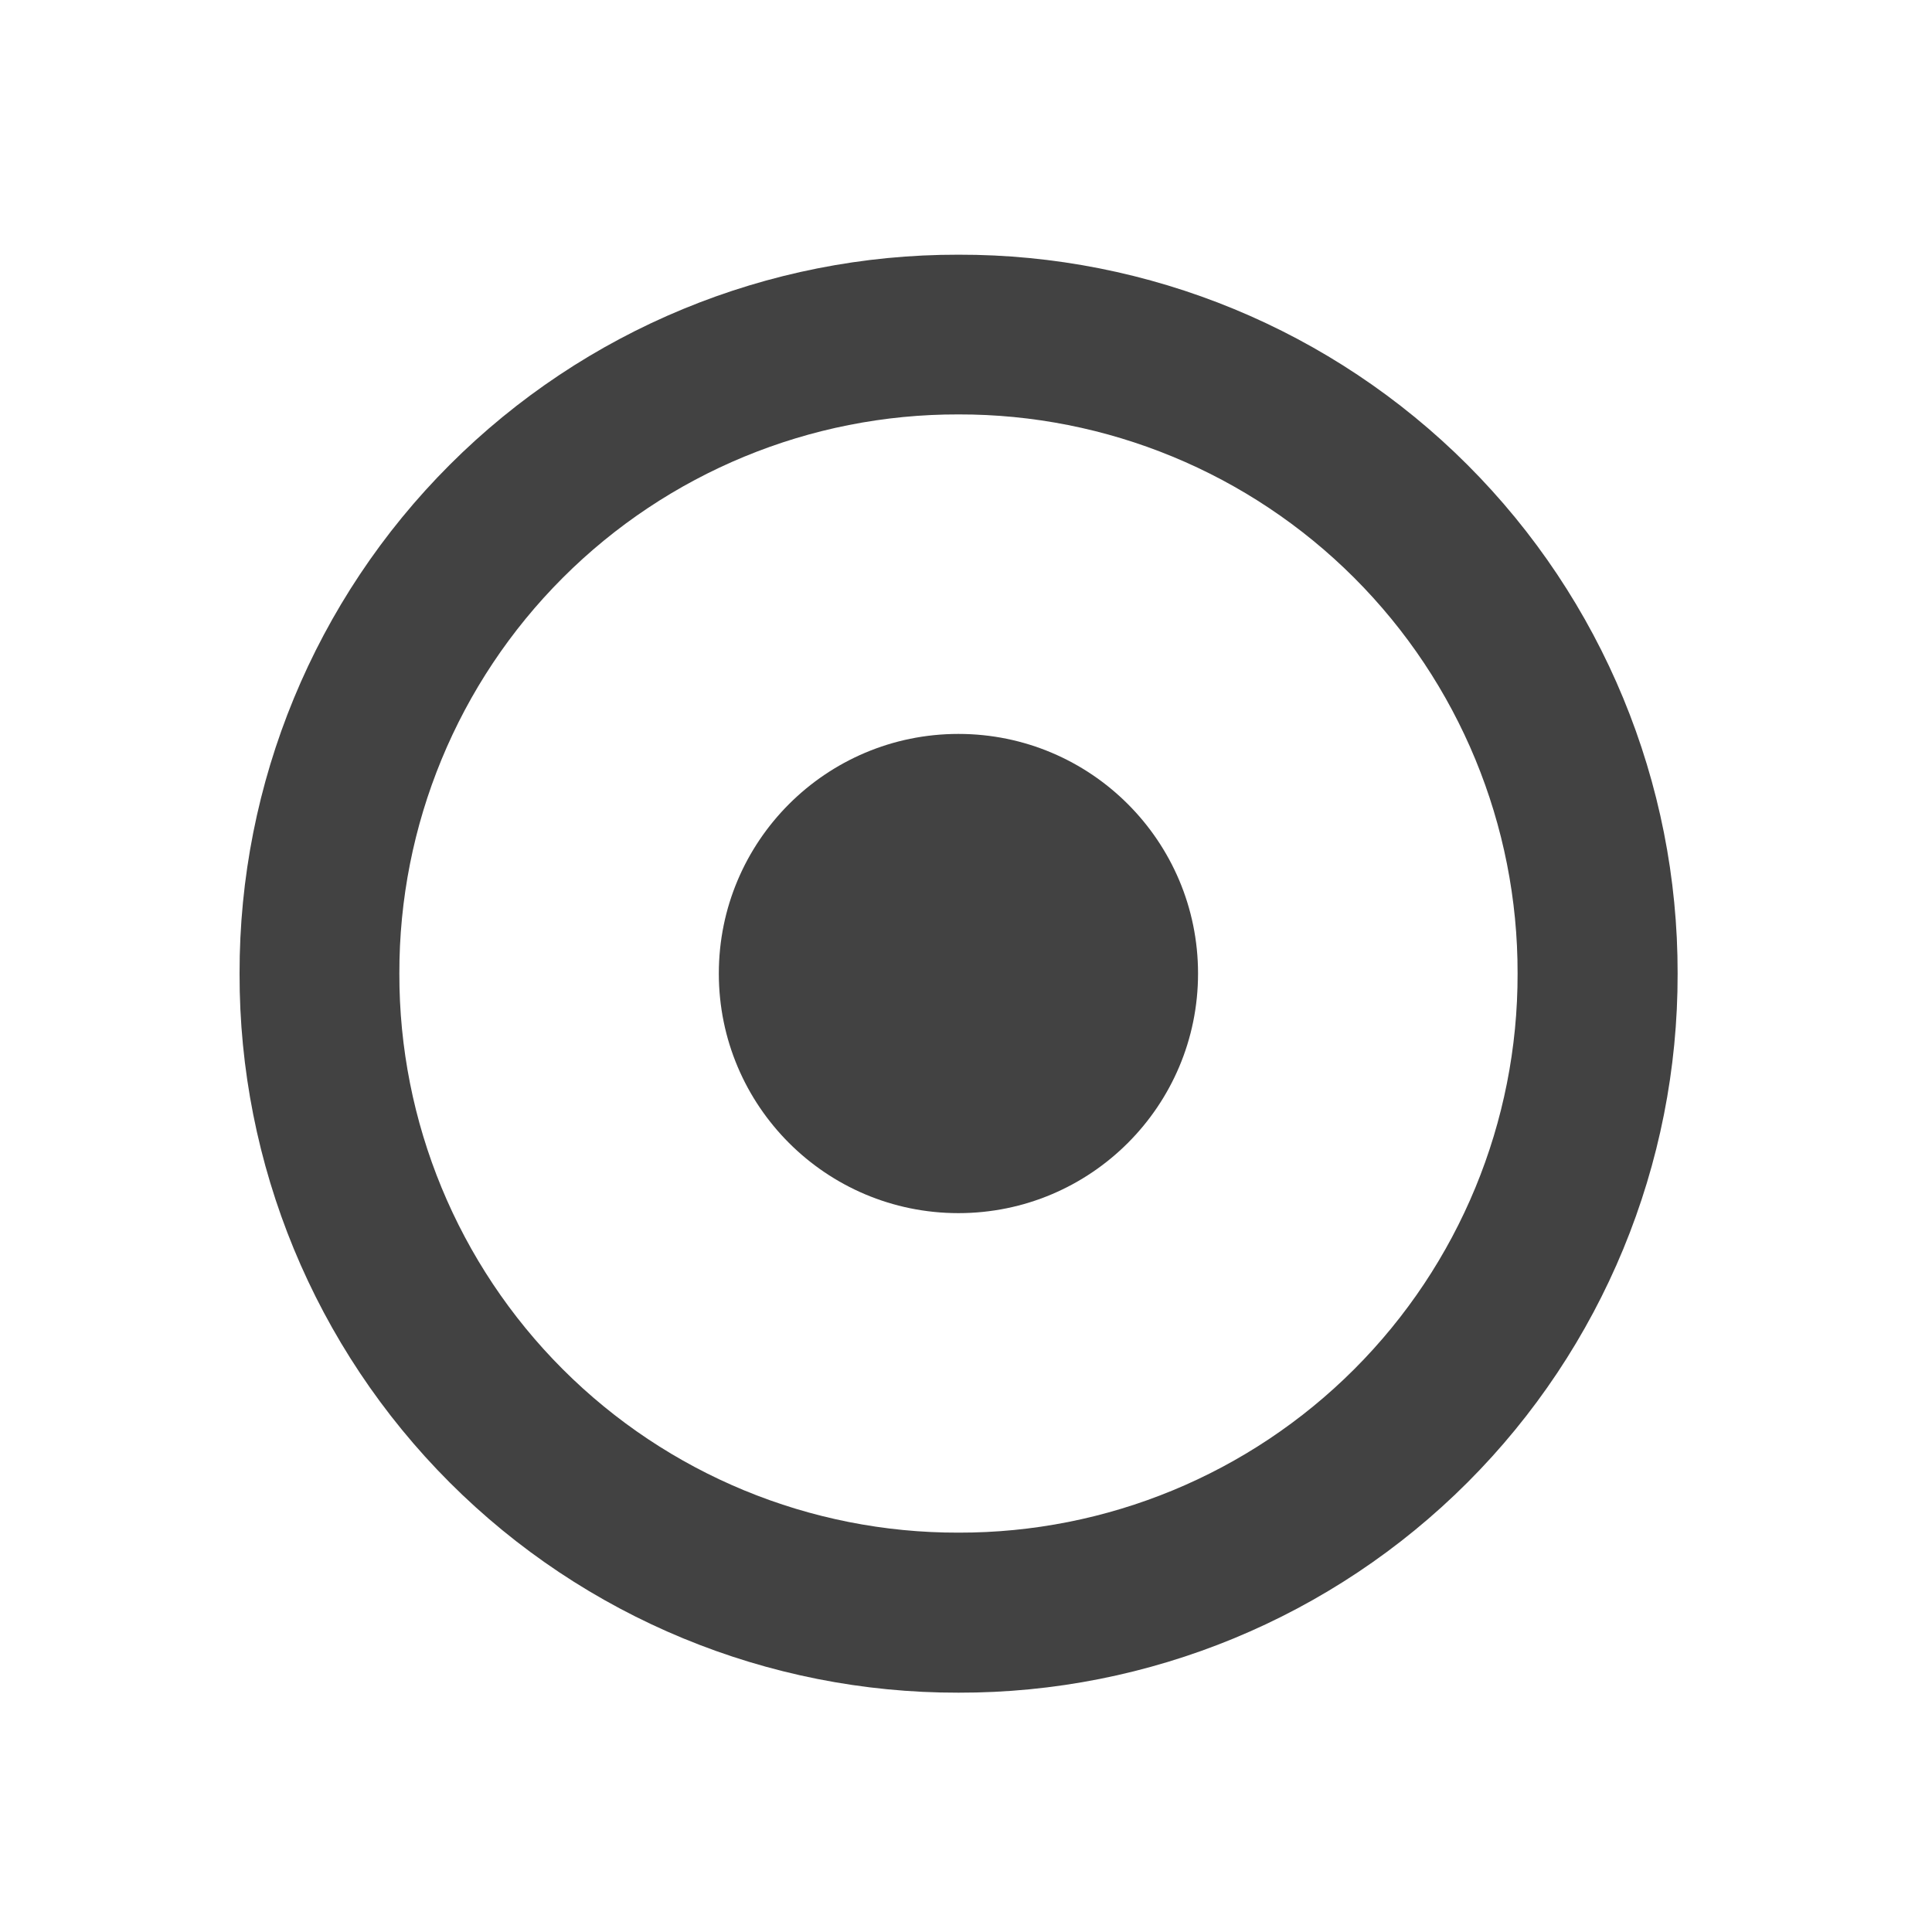
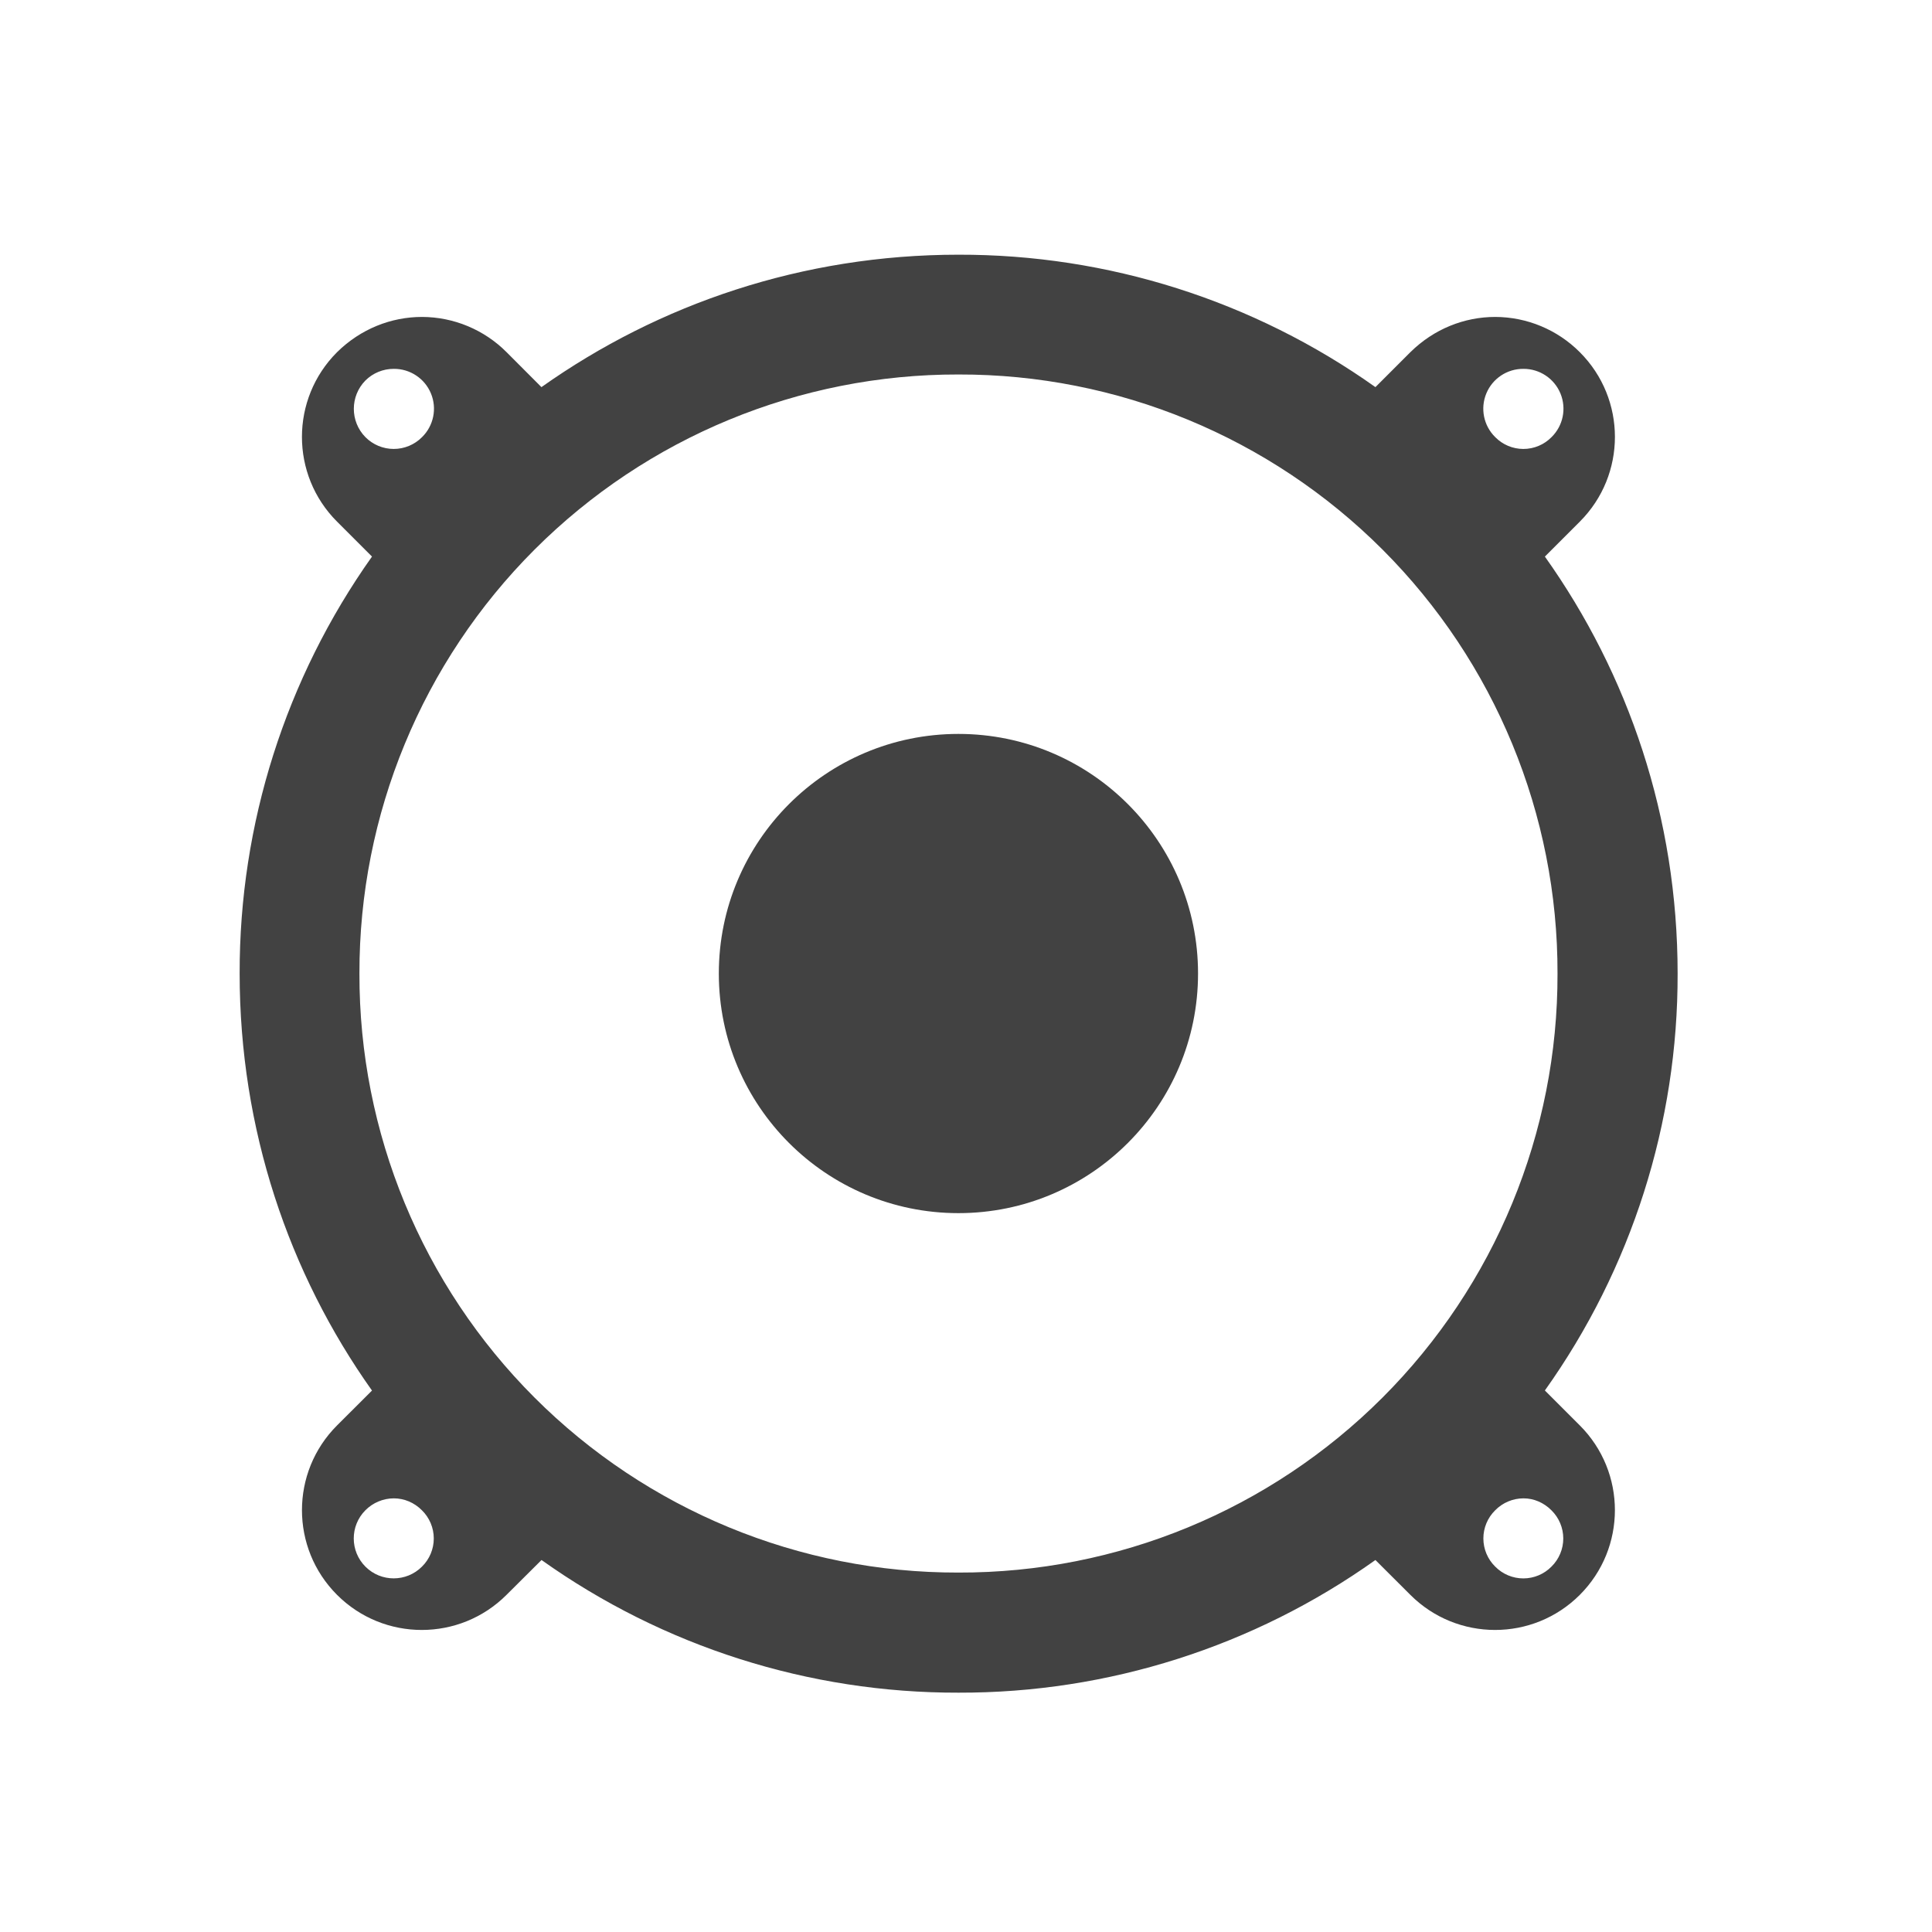
<svg xmlns="http://www.w3.org/2000/svg" width="32" height="32" viewBox="0 0 24 24">
  <g fill="#424242">
-     <path d="M11.906 3.164a8.912 8.912 0 0 0-8.93 8.93 8.913 8.913 0 0 0 8.93 8.933 8.914 8.914 0 0 0 8.934-8.933 8.913 8.913 0 0 0-8.934-8.93zm0 1.984a6.93 6.93 0 0 1 6.946 6.946 6.93 6.93 0 0 1-6.946 6.945 6.93 6.93 0 0 1-6.945-6.945 6.93 6.93 0 0 1 6.945-6.946zm0 0" />
+     <path d="M11.906 3.164c-1.933 0-3.719.61-5.18 1.645l-.433-.434a1.489 1.489 0 0 0-1.05-.438c-.384 0-.763.149-1.056.438a1.488 1.488 0 0 0 0 2.105l.434.434a8.924 8.924 0 0 0-1.644 5.18c0 1.933.609 3.722 1.644 5.18l-.434.433a1.488 1.488 0 1 0 2.105 2.105l.435-.433a8.899 8.899 0 0 0 5.18 1.648 8.89 8.89 0 0 0 5.179-1.648l.434.433a1.488 1.488 0 1 0 2.105-2.105l-.434-.434a8.89 8.89 0 0 0 1.649-5.18c0-1.933-.61-3.718-1.649-5.179l.434-.434a1.488 1.488 0 0 0 0-2.105 1.489 1.489 0 0 0-1.05-.438c-.384 0-.762.149-1.055.438l-.434.434a8.914 8.914 0 0 0-5.18-1.645zM4.891 4.582a.495.495 0 0 1 .352.848.495.495 0 0 1-.704 0 .502.502 0 0 1 0-.703.497.497 0 0 1 .352-.145zm14.035 0a.495.495 0 0 1 .348.848.49.49 0 0 1-.7 0 .495.495 0 0 1 .352-.848zm-7.02.07a7.424 7.424 0 0 1 7.442 7.442 7.422 7.422 0 0 1-7.442 7.441 7.424 7.424 0 0 1-7.441-7.441 7.427 7.427 0 0 1 7.441-7.442zM4.891 18.613c.129 0 .254.051.351.149a.49.49 0 0 1 0 .699.495.495 0 1 1-.703-.7.501.501 0 0 1 .352-.148zm14.035 0c.125 0 .25.051.347.149a.49.49 0 0 1 0 .699.49.49 0 0 1-.699 0 .49.49 0 0 1 0-.7.494.494 0 0 1 .352-.148zm0 0" />
    <path d="M11.906 9.117a2.976 2.976 0 1 1 0 5.953 2.976 2.976 0 1 1 0-5.953zm0 0" />
  </g>
</svg>
